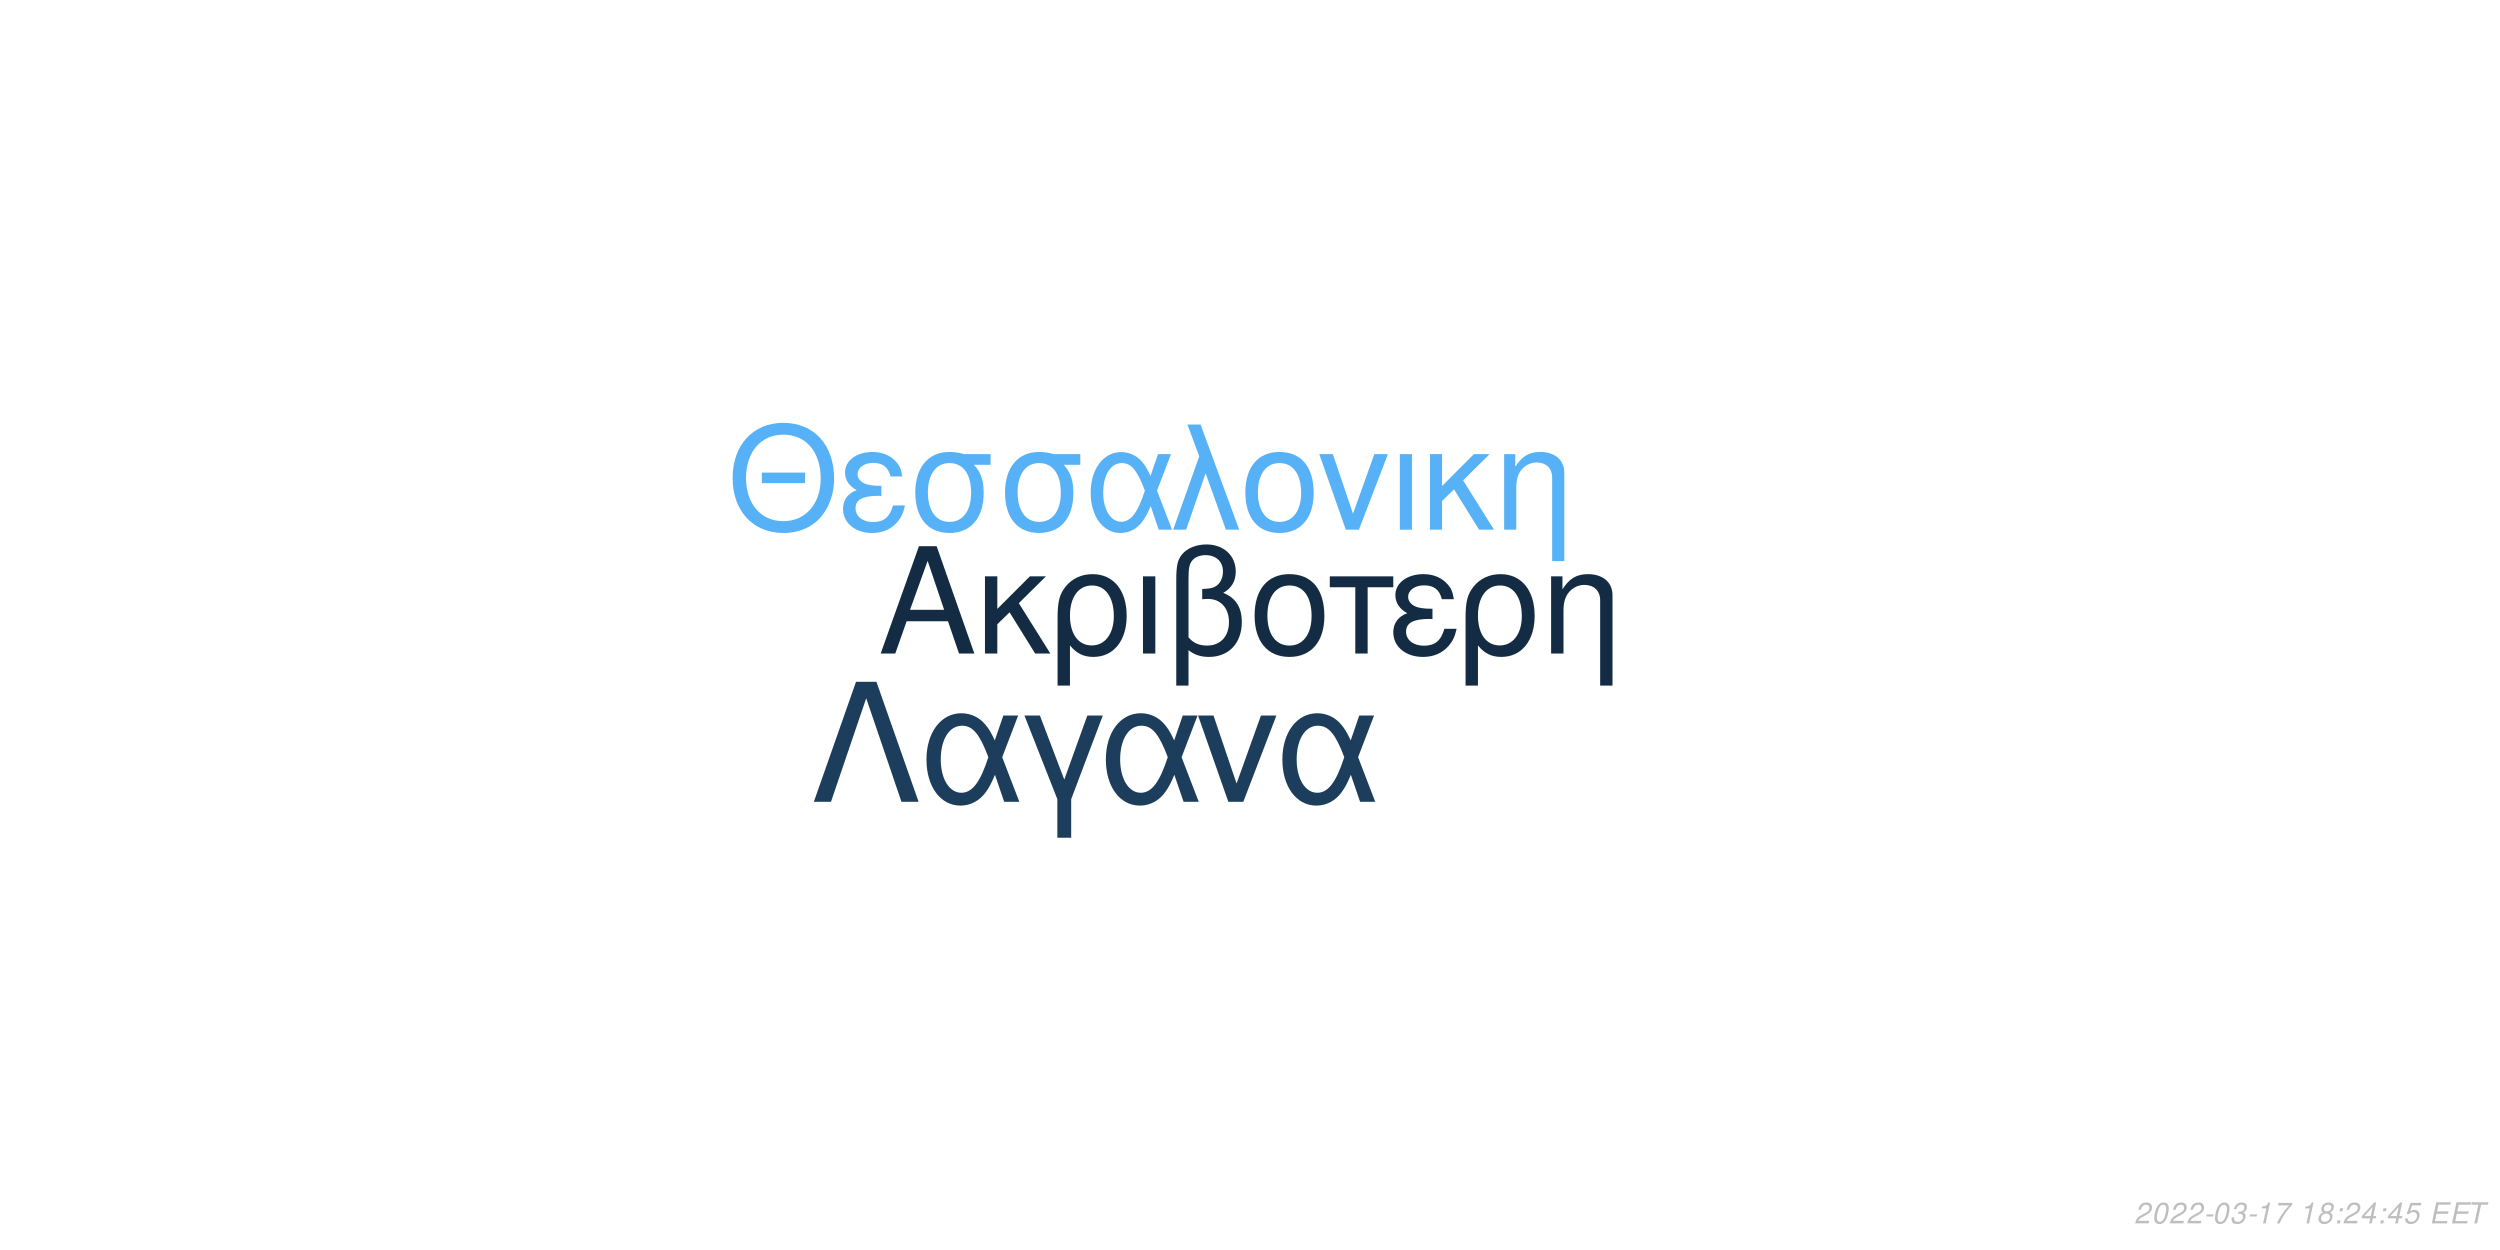
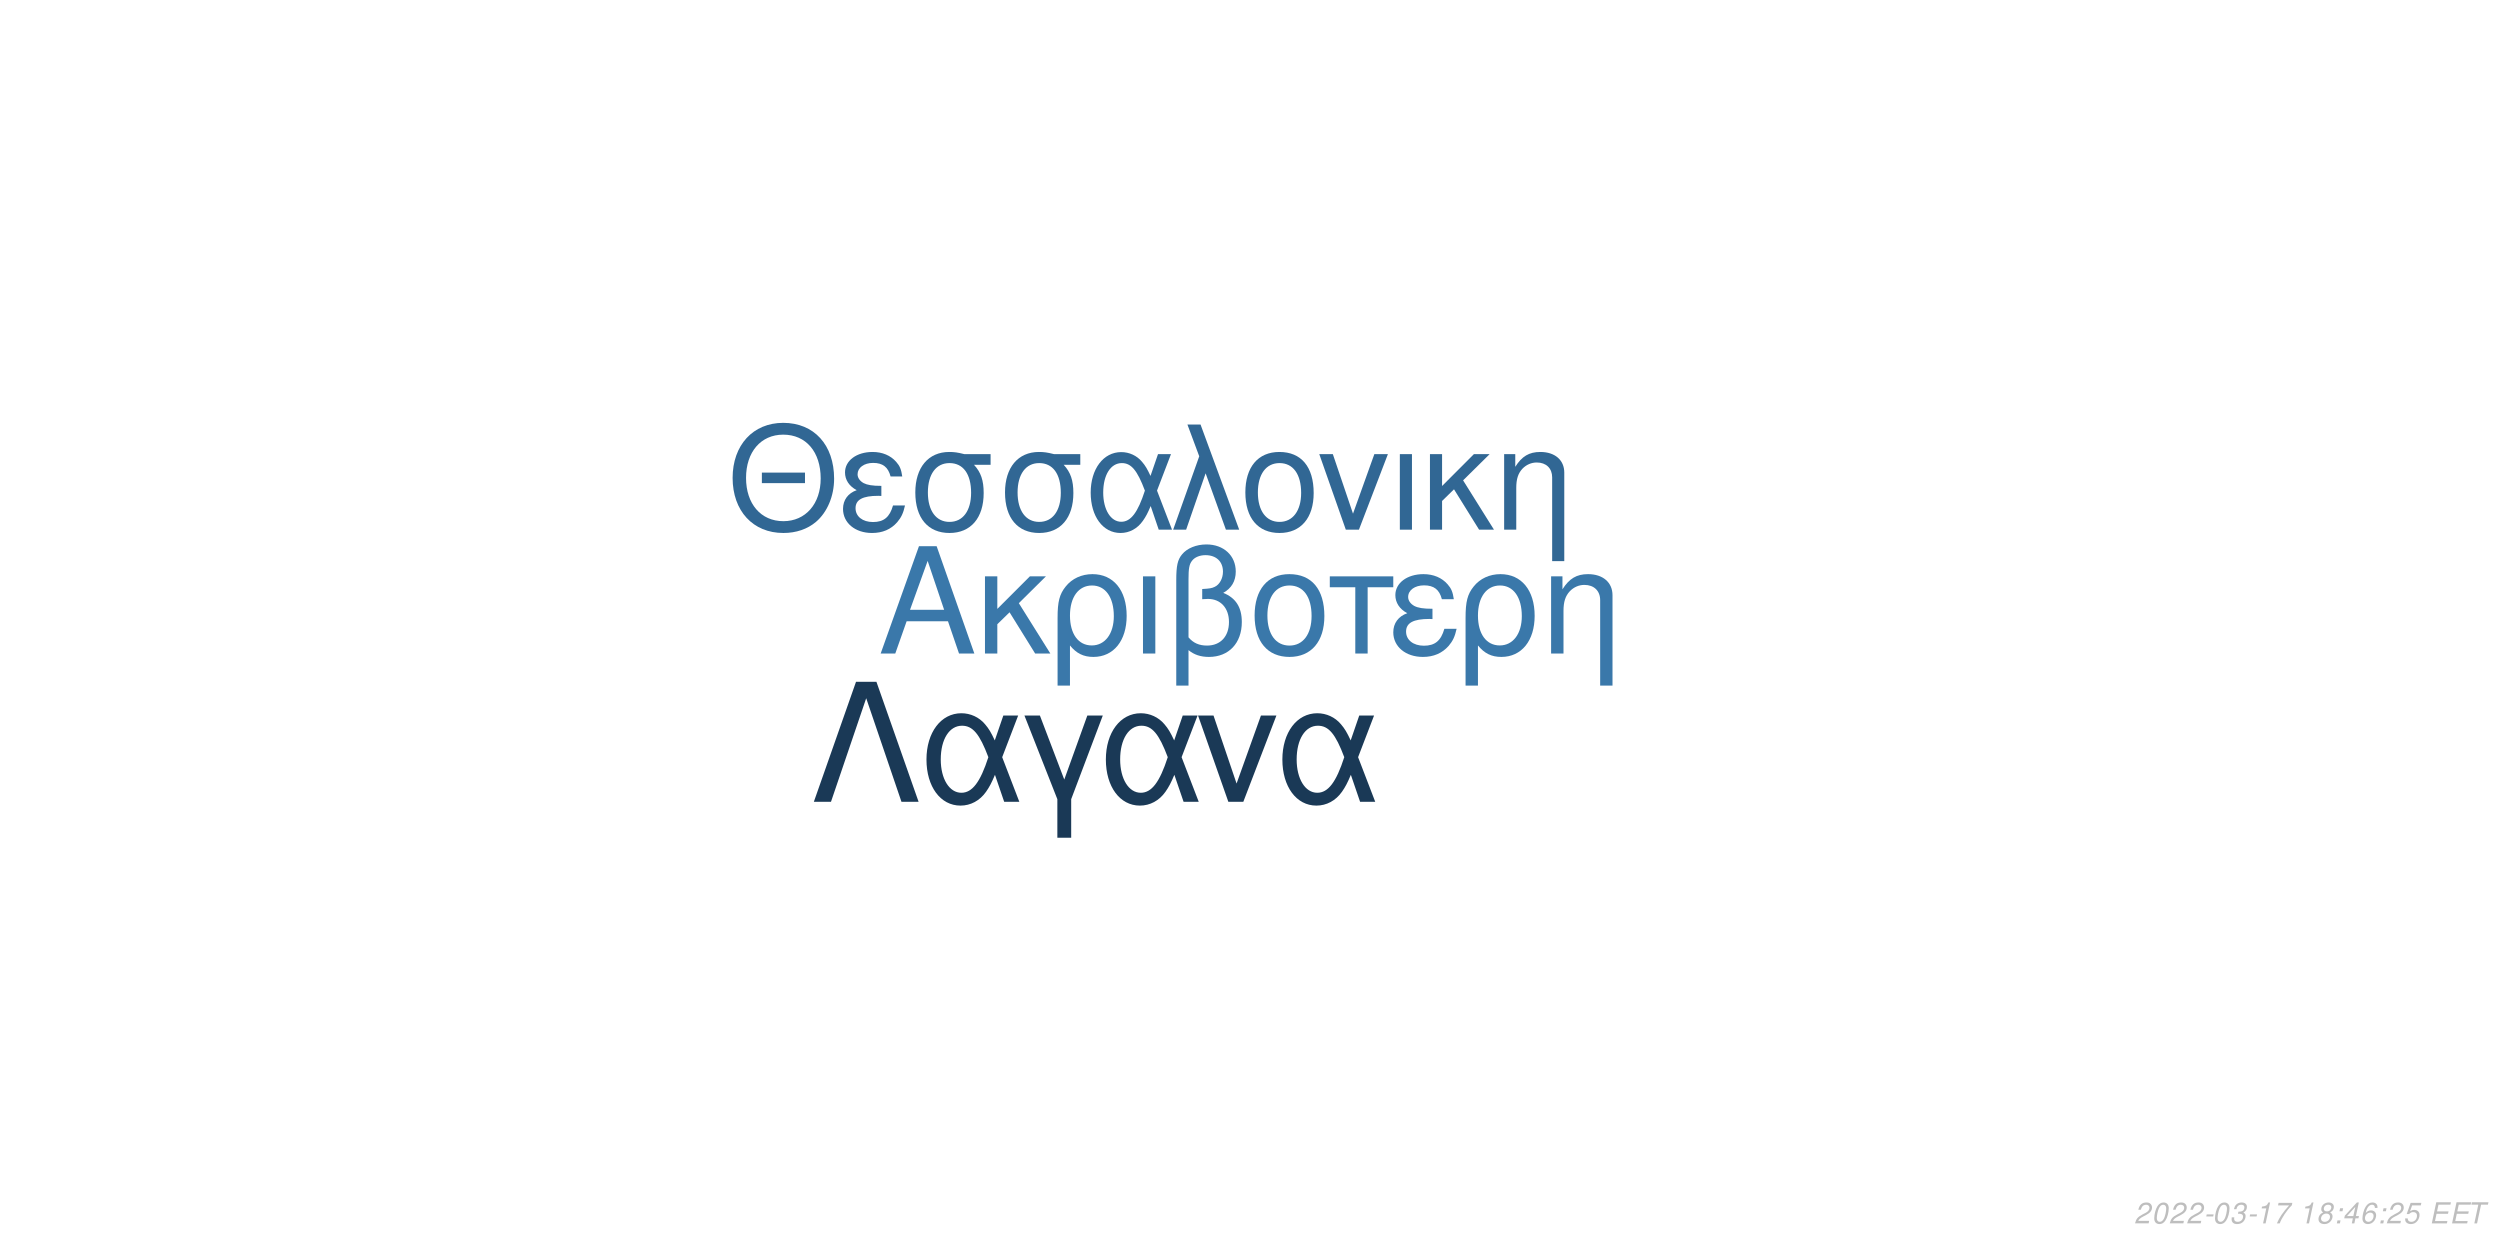
<svg xmlns="http://www.w3.org/2000/svg" xmlns:xlink="http://www.w3.org/1999/xlink" width="864pt" height="432pt" viewBox="0 0 864 432" version="1.1">
  <defs>
    <g>
      <symbol overflow="visible" id="glyph0-0">
        <path style="stroke:none;" d="" />
      </symbol>
      <symbol overflow="visible" id="glyph0-1">
        <path style="stroke:none;" d="M 24.125 -11.141 L 27.938 0 L 33.234 0 L 20.203 -37.094 L 14.094 -37.094 L 0.859 0 L 5.906 0 L 9.828 -11.141 Z M 22.797 -15.109 L 11 -15.109 L 17.094 -32.016 Z M 22.797 -15.109 " />
      </symbol>
      <symbol overflow="visible" id="glyph0-2">
        <path style="stroke:none;" d="M 7.172 -15.422 L 7.172 -26.672 L 2.906 -26.672 L 2.906 0 L 7.172 0 L 7.172 -10.125 L 11.406 -14.25 L 20.25 0 L 25.5 0 L 14.609 -17.406 L 23.969 -26.672 L 18.422 -26.672 Z M 7.172 -15.422 " />
      </symbol>
      <symbol overflow="visible" id="glyph0-3">
        <path style="stroke:none;" d="M 3 11.094 L 7.281 11.094 L 7.281 -2.797 C 9.516 -0.047 11.953 1.172 15.375 1.172 C 22.344 1.172 26.875 -4.422 26.875 -13.031 C 26.875 -21.891 22.297 -27.438 15.062 -27.438 C 11.297 -27.438 7.984 -25.906 5.797 -23.156 C 3.672 -20.516 3 -17.969 3 -12.359 Z M 14.906 -23.516 C 19.547 -23.516 22.438 -19.438 22.438 -12.922 C 22.438 -6.812 19.391 -2.797 14.812 -2.797 C 10.172 -2.797 7.281 -6.766 7.281 -13.125 C 7.281 -19.484 10.234 -23.516 14.906 -23.516 Z M 14.906 -23.516 " />
      </symbol>
      <symbol overflow="visible" id="glyph0-4">
        <path style="stroke:none;" d="M 3.516 0 L 7.781 0 L 7.781 -26.672 L 3.516 -26.672 Z M 3.516 0 " />
      </symbol>
      <symbol overflow="visible" id="glyph0-5">
        <path style="stroke:none;" d="M 4.016 11.094 L 8.25 11.094 L 8.25 -1.172 C 10.172 0.406 12.422 1.172 15.312 1.172 C 22.188 1.172 26.672 -3.609 26.672 -10.891 C 26.672 -15.984 24.578 -19.234 20.25 -20.969 C 23.109 -22.547 24.578 -25.031 24.578 -28.344 C 24.578 -33.844 20.406 -37.703 14.453 -37.703 C 10.938 -37.703 7.734 -36.391 6 -34.25 C 4.484 -32.422 4.016 -30.328 4.016 -25.391 Z M 8.25 -25.656 C 8.25 -29.359 8.5 -30.844 9.469 -32.062 C 10.375 -33.281 12.156 -34 14.094 -34 C 17.812 -34 20.156 -31.812 20.156 -28.297 C 20.156 -25.953 18.984 -23.812 17.297 -23.047 C 16.281 -22.547 15.469 -22.438 12.984 -22.297 L 12.984 -18.781 C 13.734 -18.828 14.344 -18.875 14.969 -18.875 C 19.344 -18.875 22.234 -15.719 22.234 -10.891 C 22.234 -5.906 19.281 -2.75 14.656 -2.75 C 11.953 -2.75 9.922 -3.609 8.25 -5.594 Z M 8.25 -25.656 " />
      </symbol>
      <symbol overflow="visible" id="glyph0-6">
        <path style="stroke:none;" d="M 14.094 -27.438 C 6.562 -27.438 2.094 -22.094 2.094 -13.125 C 2.094 -4.125 6.562 1.172 14.141 1.172 C 21.672 1.172 26.203 -4.172 26.203 -12.922 C 26.203 -22.188 21.828 -27.438 14.094 -27.438 Z M 14.141 -23.516 C 18.938 -23.516 21.781 -19.594 21.781 -12.984 C 21.781 -6.672 18.828 -2.75 14.141 -2.75 C 9.422 -2.75 6.516 -6.672 6.516 -13.125 C 6.516 -19.594 9.422 -23.516 14.141 -23.516 Z M 14.141 -23.516 " />
      </symbol>
      <symbol overflow="visible" id="glyph0-7">
        <path style="stroke:none;" d="M 7.891 0 L 12.156 0 L 12.156 -22.906 L 21.016 -22.906 L 21.016 -26.672 L -0.922 -26.672 L -0.922 -22.906 L 7.891 -22.906 Z M 7.891 0 " />
      </symbol>
      <symbol overflow="visible" id="glyph0-8">
        <path style="stroke:none;" d="M 14.562 -15.469 C 11.344 -15.469 9.562 -15.781 8.297 -16.438 C 6.922 -17.203 6.156 -18.328 6.156 -19.547 C 6.156 -21.891 8.453 -23.562 11.656 -23.562 C 15.062 -23.562 16.953 -22.094 17.812 -18.781 L 21.938 -18.781 C 21.578 -21.266 21.062 -22.5 19.797 -23.922 C 17.812 -26.203 14.906 -27.438 11.453 -27.438 C 5.797 -27.438 1.734 -24.375 1.734 -20.203 C 1.734 -17.609 3.156 -15.375 5.859 -13.938 C 2.797 -12.875 1.016 -10.484 1.016 -7.328 C 1.016 -2.391 5.297 1.172 11.25 1.172 C 14.969 1.172 17.906 -0.109 20.156 -2.641 C 21.578 -4.328 22.297 -5.797 22.906 -8.547 L 18.672 -8.547 C 17.5 -4.422 15.422 -2.703 11.609 -2.703 C 7.938 -2.703 5.438 -4.688 5.438 -7.578 C 5.438 -10.578 7.938 -11.953 13.484 -11.953 C 13.641 -11.953 14.094 -11.953 14.562 -11.906 Z M 14.562 -15.469 " />
      </symbol>
      <symbol overflow="visible" id="glyph0-9">
        <path style="stroke:none;" d="M 3.562 -26.672 L 3.562 0 L 7.844 0 L 7.844 -14.703 C 7.844 -17.906 8.5 -19.891 10.031 -21.531 C 11.406 -22.953 13.188 -23.719 15.062 -23.719 C 18.375 -23.719 20.516 -21.672 20.516 -18.469 L 20.516 11.094 L 24.781 11.094 L 24.781 -20.156 C 24.781 -24.578 21.469 -27.438 16.328 -27.438 C 12.359 -27.438 9.828 -25.906 7.484 -22.188 L 7.484 -26.672 Z M 3.562 -26.672 " />
      </symbol>
      <symbol overflow="visible" id="glyph1-0">
        <path style="stroke:none;" d="" />
      </symbol>
      <symbol overflow="visible" id="glyph1-1">
        <path style="stroke:none;" d="M 26.859 -19.734 L 11.953 -19.734 L 11.953 -16.094 L 26.859 -16.094 Z M 19.328 -36.922 C 8.922 -36.922 1.844 -29.25 1.844 -17.891 C 1.844 -6.484 8.875 1.141 19.391 1.141 C 23.812 1.141 27.703 -0.203 30.641 -2.688 C 34.578 -6.031 36.922 -11.656 36.922 -17.594 C 36.922 -29.297 30 -36.922 19.328 -36.922 Z M 19.328 -32.844 C 27.203 -32.844 32.281 -26.906 32.281 -17.688 C 32.281 -8.922 27.062 -2.938 19.391 -2.938 C 11.609 -2.938 6.484 -8.922 6.484 -17.891 C 6.484 -26.859 11.609 -32.844 19.328 -32.844 Z M 19.328 -32.844 " />
      </symbol>
      <symbol overflow="visible" id="glyph1-2">
        <path style="stroke:none;" d="M 14.25 -15.141 C 11.109 -15.141 9.375 -15.453 8.125 -16.094 C 6.781 -16.844 6.031 -17.938 6.031 -19.141 C 6.031 -21.422 8.266 -23.078 11.406 -23.078 C 14.75 -23.078 16.594 -21.625 17.438 -18.391 L 21.469 -18.391 C 21.125 -20.828 20.625 -22.031 19.391 -23.422 C 17.438 -25.656 14.594 -26.859 11.219 -26.859 C 5.688 -26.859 1.688 -23.875 1.688 -19.781 C 1.688 -17.234 3.094 -15.047 5.734 -13.656 C 2.734 -12.609 1 -10.266 1 -7.172 C 1 -2.344 5.188 1.141 11.016 1.141 C 14.656 1.141 17.547 -0.094 19.734 -2.594 C 21.125 -4.234 21.828 -5.688 22.422 -8.375 L 18.281 -8.375 C 17.141 -4.328 15.094 -2.641 11.359 -2.641 C 7.766 -2.641 5.328 -4.578 5.328 -7.422 C 5.328 -10.359 7.766 -11.703 13.203 -11.703 C 13.359 -11.703 13.797 -11.703 14.25 -11.656 Z M 14.25 -15.141 " />
      </symbol>
      <symbol overflow="visible" id="glyph1-3">
        <path style="stroke:none;" d="M 29 -26.109 L 19.938 -26.109 C 17.594 -26.703 16.438 -26.859 14.703 -26.859 C 7.469 -26.859 2.984 -21.469 2.984 -12.859 C 2.984 -4.031 7.375 1.141 14.797 1.141 C 22.172 1.141 26.609 -4.078 26.609 -12.656 C 26.609 -17.047 25.656 -19.828 23.266 -22.422 L 29 -22.422 Z M 14.797 -23.016 C 19.531 -23.016 22.266 -19.234 22.266 -12.75 C 22.266 -6.531 19.438 -2.688 14.797 -2.688 C 10.172 -2.688 7.328 -6.531 7.328 -12.859 C 7.328 -19.188 10.172 -23.016 14.797 -23.016 Z M 14.797 -23.016 " />
      </symbol>
      <symbol overflow="visible" id="glyph1-4">
        <path style="stroke:none;" d="M 29.344 -26.109 L 24.859 -26.109 L 22.266 -18.578 C 21.125 -21.031 20.484 -22.125 19.328 -23.469 C 17.547 -25.609 14.906 -26.812 12.156 -26.812 C 5.984 -26.812 1.594 -20.984 1.594 -12.812 C 1.594 -4.578 5.828 1.141 11.906 1.141 C 14.953 1.141 17.734 -0.344 19.625 -3.047 C 20.672 -4.531 21.281 -5.688 22.328 -8.172 L 25.109 0 L 29.703 0 L 24.516 -13.5 Z M 20.328 -13.5 C 17.891 -5.922 15.453 -2.734 12.156 -2.734 C 8.516 -2.734 5.922 -6.922 5.922 -12.812 C 5.922 -18.938 8.516 -23.016 12.359 -23.016 C 15.594 -23.016 17.688 -20.531 20.328 -13.5 Z M 20.328 -13.5 " />
      </symbol>
      <symbol overflow="visible" id="glyph1-5">
        <path style="stroke:none;" d="M 1.094 0 L 5.578 0 L 12.312 -19.484 L 19.328 0 L 23.922 0 L 10.562 -36.328 L 6.031 -36.328 L 10.109 -25.359 Z M 1.094 0 " />
      </symbol>
      <symbol overflow="visible" id="glyph1-6">
        <path style="stroke:none;" d="M 13.797 -26.859 C 6.422 -26.859 2.047 -21.625 2.047 -12.859 C 2.047 -4.031 6.422 1.141 13.859 1.141 C 21.234 1.141 25.656 -4.078 25.656 -12.656 C 25.656 -21.719 21.375 -26.859 13.797 -26.859 Z M 13.859 -23.016 C 18.531 -23.016 21.328 -19.188 21.328 -12.703 C 21.328 -6.531 18.438 -2.688 13.859 -2.688 C 9.219 -2.688 6.375 -6.531 6.375 -12.859 C 6.375 -19.188 9.219 -23.016 13.859 -23.016 Z M 13.859 -23.016 " />
      </symbol>
      <symbol overflow="visible" id="glyph1-7">
        <path style="stroke:none;" d="M 14.297 0 L 24.312 -26.109 L 19.625 -26.109 L 12.25 -5.531 L 5.281 -26.109 L 0.594 -26.109 L 9.766 0 Z M 14.297 0 " />
      </symbol>
      <symbol overflow="visible" id="glyph1-8">
        <path style="stroke:none;" d="M 3.438 0 L 7.625 0 L 7.625 -26.109 L 3.438 -26.109 Z M 3.438 0 " />
      </symbol>
      <symbol overflow="visible" id="glyph1-9">
        <path style="stroke:none;" d="M 7.031 -15.094 L 7.031 -26.109 L 2.844 -26.109 L 2.844 0 L 7.031 0 L 7.031 -9.922 L 11.156 -13.953 L 19.828 0 L 24.969 0 L 14.297 -17.047 L 23.469 -26.109 L 18.031 -26.109 Z M 7.031 -15.094 " />
      </symbol>
      <symbol overflow="visible" id="glyph1-10">
        <path style="stroke:none;" d="M 3.484 -26.109 L 3.484 0 L 7.672 0 L 7.672 -14.406 C 7.672 -17.547 8.328 -19.484 9.812 -21.078 C 11.156 -22.469 12.906 -23.219 14.75 -23.219 C 17.984 -23.219 20.078 -21.234 20.078 -18.094 L 20.078 10.859 L 24.266 10.859 L 24.266 -19.734 C 24.266 -24.062 21.031 -26.859 16 -26.859 C 12.109 -26.859 9.609 -25.359 7.328 -21.719 L 7.328 -26.109 Z M 3.484 -26.109 " />
      </symbol>
      <symbol overflow="visible" id="glyph2-0">
        <path style="stroke:none;" d="" />
      </symbol>
      <symbol overflow="visible" id="glyph2-1">
        <path style="stroke:none;" d="M 22.531 -41.484 L 15.484 -41.484 L 0.906 0 L 6.828 0 L 19 -35.797 L 31.188 0 L 37.109 0 Z M 22.531 -41.484 " />
      </symbol>
      <symbol overflow="visible" id="glyph2-2">
        <path style="stroke:none;" d="M 33.516 -29.812 L 28.391 -29.812 L 25.438 -21.219 C 24.125 -24.016 23.391 -25.266 22.078 -26.797 C 20.031 -29.25 17.016 -30.609 13.891 -30.609 C 6.828 -30.609 1.828 -23.953 1.828 -14.625 C 1.828 -5.234 6.656 1.312 13.594 1.312 C 17.078 1.312 20.266 -0.391 22.422 -3.469 C 23.609 -5.172 24.297 -6.484 25.5 -9.328 L 28.688 0 L 33.922 0 L 28 -15.422 Z M 23.219 -15.422 C 20.422 -6.766 17.641 -3.125 13.891 -3.125 C 9.734 -3.125 6.766 -7.906 6.766 -14.625 C 6.766 -21.625 9.734 -26.297 14.109 -26.297 C 17.812 -26.297 20.203 -23.453 23.219 -15.422 Z M 23.219 -15.422 " />
      </symbol>
      <symbol overflow="visible" id="glyph2-3">
        <path style="stroke:none;" d="M 12.062 12.406 L 16.844 12.406 L 16.844 -0.906 L 27.766 -29.812 L 22.422 -29.812 L 14.453 -7.688 L 6.031 -29.812 L 0.688 -29.812 L 12.062 -0.906 Z M 12.062 12.406 " />
      </symbol>
      <symbol overflow="visible" id="glyph2-4">
        <path style="stroke:none;" d="M 16.328 0 L 27.766 -29.812 L 22.422 -29.812 L 14 -6.312 L 6.031 -29.812 L 0.688 -29.812 L 11.156 0 Z M 16.328 0 " />
      </symbol>
      <symbol overflow="visible" id="glyph3-0">
        <path style="stroke:none;" d="" />
      </symbol>
      <symbol overflow="visible" id="glyph3-1">
        <path style="stroke:none;" d="M 5.234 -0.875 L 1.469 -0.875 C 1.641 -1.375 2.203 -1.891 3.109 -2.344 L 4.234 -2.938 C 5.562 -3.625 6.219 -4.469 6.219 -5.484 C 6.219 -5.938 6.062 -6.359 5.797 -6.656 C 5.469 -7.047 4.984 -7.234 4.312 -7.234 C 2.766 -7.234 1.891 -6.453 1.484 -4.734 L 2.375 -4.734 C 2.484 -5.188 2.609 -5.484 2.797 -5.75 C 3.094 -6.203 3.609 -6.453 4.188 -6.453 C 4.891 -6.453 5.344 -6.031 5.344 -5.375 C 5.344 -4.703 4.859 -4.094 4.016 -3.656 L 2.984 -3.125 C 1.234 -2.188 0.797 -1.656 0.344 -0.016 L 5.047 -0.016 Z M 5.234 -0.875 " />
      </symbol>
      <symbol overflow="visible" id="glyph3-2">
        <path style="stroke:none;" d="M 4.203 -7.234 C 3.375 -7.234 2.688 -6.812 2.125 -5.984 C 1.484 -5.047 0.984 -3.188 0.984 -1.734 C 0.984 -1.109 1.172 -0.562 1.484 -0.266 C 1.797 0.047 2.281 0.234 2.766 0.234 C 3.625 0.234 4.281 -0.156 4.859 -1.016 C 5.516 -1.953 6 -3.797 6 -5.266 C 6 -6.5 5.328 -7.234 4.203 -7.234 Z M 4.094 -6.453 C 4.734 -6.453 5.125 -5.984 5.125 -5.156 C 5.125 -4.203 4.781 -2.625 4.406 -1.812 C 3.984 -0.938 3.516 -0.547 2.875 -0.547 C 2.25 -0.547 1.875 -1.031 1.875 -1.828 C 1.875 -2.797 2.203 -4.344 2.594 -5.203 C 2.984 -6.047 3.453 -6.453 4.094 -6.453 Z M 4.094 -6.453 " />
      </symbol>
      <symbol overflow="visible" id="glyph3-3">
        <path style="stroke:none;" d="M 3.516 -3.125 L 1.125 -3.125 L 0.969 -2.406 L 3.359 -2.406 Z M 3.516 -3.125 " />
      </symbol>
      <symbol overflow="visible" id="glyph3-4">
        <path style="stroke:none;" d="M 2.922 -3.312 C 3.125 -3.344 3.234 -3.344 3.375 -3.344 C 4.203 -3.344 4.688 -3 4.688 -2.406 C 4.688 -1.312 3.906 -0.547 2.781 -0.547 C 2.047 -0.547 1.594 -0.938 1.594 -1.562 C 1.594 -1.719 1.609 -1.844 1.656 -2.094 L 0.766 -2.094 C 0.734 -1.797 0.719 -1.641 0.719 -1.469 C 0.719 -0.375 1.406 0.234 2.641 0.234 C 3.547 0.234 4.297 -0.078 4.812 -0.656 C 5.266 -1.156 5.562 -1.875 5.562 -2.547 C 5.562 -3.125 5.344 -3.453 4.797 -3.734 C 5.641 -4.234 6.016 -4.844 6.016 -5.734 C 6.016 -6.656 5.312 -7.234 4.203 -7.234 C 3.375 -7.234 2.672 -6.938 2.188 -6.375 C 1.891 -6.031 1.703 -5.641 1.516 -4.906 L 2.391 -4.906 C 2.5 -5.359 2.594 -5.594 2.734 -5.812 C 3.047 -6.234 3.516 -6.453 4.078 -6.453 C 4.734 -6.453 5.141 -6.125 5.141 -5.578 C 5.141 -5.188 5.016 -4.797 4.797 -4.547 C 4.516 -4.234 4 -4.062 3.266 -4.062 L 3.078 -4.062 Z M 2.922 -3.312 " />
      </symbol>
      <symbol overflow="visible" id="glyph3-5">
        <path style="stroke:none;" d="M 3.703 -5.188 L 2.594 0 L 3.469 0 L 5.016 -7.234 L 4.438 -7.234 C 3.906 -6.156 3.688 -6.016 2.234 -5.812 L 2.109 -5.188 Z M 3.703 -5.188 " />
      </symbol>
      <symbol overflow="visible" id="glyph3-6">
        <path style="stroke:none;" d="M 6.703 -7.094 L 1.953 -7.094 L 1.766 -6.219 L 5.594 -6.219 C 3.344 -3.688 2.266 -2.109 1.375 0 L 2.344 0 C 3.031 -1.906 4.828 -4.594 6.547 -6.281 Z M 6.703 -7.094 " />
      </symbol>
      <symbol overflow="visible" id="glyph3-7">
        <path style="stroke:none;" d="" />
      </symbol>
      <symbol overflow="visible" id="glyph3-8">
        <path style="stroke:none;" d="M 4.766 -3.797 C 5.078 -3.969 5.234 -4.078 5.438 -4.234 C 5.812 -4.594 6.062 -5.172 6.062 -5.734 C 6.062 -6.625 5.344 -7.234 4.266 -7.234 C 2.812 -7.234 1.703 -6.219 1.703 -4.875 C 1.703 -4.406 1.875 -4.125 2.359 -3.812 C 1.297 -3.312 0.75 -2.516 0.75 -1.469 C 0.75 -0.438 1.547 0.234 2.812 0.234 C 3.656 0.234 4.359 -0.094 4.938 -0.734 C 5.359 -1.234 5.609 -1.859 5.609 -2.438 C 5.609 -3.047 5.312 -3.516 4.766 -3.797 Z M 4.109 -6.453 C 4.797 -6.453 5.188 -6.125 5.188 -5.578 C 5.188 -5.266 5.062 -4.922 4.859 -4.672 C 4.562 -4.312 4.188 -4.156 3.656 -4.156 C 2.984 -4.156 2.594 -4.453 2.594 -4.984 C 2.594 -5.859 3.203 -6.453 4.109 -6.453 Z M 3.453 -3.406 C 4.234 -3.406 4.734 -2.984 4.734 -2.312 C 4.734 -1.312 3.922 -0.547 2.875 -0.547 C 2.125 -0.547 1.625 -0.969 1.625 -1.625 C 1.625 -2.609 2.438 -3.406 3.453 -3.406 Z M 3.453 -3.406 " />
      </symbol>
      <symbol overflow="visible" id="glyph3-9">
        <path style="stroke:none;" d="M 2.359 -1.031 L 1.312 -1.031 L 1.094 0 L 2.141 0 Z M 3.266 -5.234 L 2.219 -5.234 L 2 -4.203 L 3.047 -4.203 Z M 3.266 -5.234 " />
      </symbol>
      <symbol overflow="visible" id="glyph3-10">
        <path style="stroke:none;" d="M 3.625 -1.75 L 3.266 0 L 4.141 0 L 4.516 -1.75 L 5.562 -1.75 L 5.734 -2.531 L 4.688 -2.531 L 5.688 -7.234 L 5.016 -7.234 L 0.844 -2.672 L 0.641 -1.75 Z M 3.797 -2.531 L 1.594 -2.531 L 4.469 -5.703 Z M 3.797 -2.531 " />
      </symbol>
      <symbol overflow="visible" id="glyph3-11">
+         <path style="stroke:none;" d="M 6.125 -5.344 L 6.141 -5.625 C 6.141 -6.609 5.453 -7.234 4.391 -7.234 C 3.438 -7.234 2.641 -6.719 2.016 -5.703 C 1.422 -4.781 0.938 -2.953 0.938 -1.688 C 0.938 -0.516 1.688 0.234 2.859 0.234 C 3.703 0.234 4.438 -0.156 5 -0.875 C 5.406 -1.422 5.672 -2.156 5.672 -2.766 C 5.672 -3.812 4.969 -4.5 3.906 -4.5 C 3.234 -4.5 2.672 -4.234 2.094 -3.625 C 2.406 -5.375 3.234 -6.453 4.25 -6.453 C 4.703 -6.453 5.062 -6.234 5.172 -5.844 C 5.203 -5.719 5.234 -5.578 5.25 -5.344 Z M 3.656 -3.734 C 4.344 -3.734 4.797 -3.281 4.797 -2.625 C 4.797 -1.469 3.984 -0.547 2.984 -0.547 C 2.297 -0.547 1.812 -1.047 1.812 -1.766 C 1.812 -2.859 2.625 -3.734 3.656 -3.734 Z M 3.656 -3.734 " />
+       </symbol>
+       <symbol overflow="visible" id="glyph3-12">
        <path style="stroke:none;" d="M 6.297 -7.094 L 2.594 -7.094 L 1.234 -3.234 L 2.047 -3.234 C 2.656 -3.766 2.938 -3.906 3.531 -3.906 C 4.328 -3.906 4.797 -3.453 4.797 -2.688 C 4.797 -1.438 3.969 -0.547 2.828 -0.547 C 2.031 -0.547 1.609 -0.938 1.578 -1.734 L 0.703 -1.734 L 0.703 -1.516 C 0.703 -0.938 0.844 -0.547 1.188 -0.266 C 1.562 0.062 2.078 0.234 2.703 0.234 C 3.656 0.234 4.391 -0.156 4.984 -0.922 C 5.422 -1.5 5.672 -2.234 5.672 -2.953 C 5.672 -4 4.938 -4.672 3.812 -4.672 C 3.328 -4.672 2.906 -4.547 2.406 -4.234 L 3.109 -6.219 L 6.109 -6.219 Z M 6.297 -7.094 " />
      </symbol>
-       <symbol overflow="visible" id="glyph3-12">
+       <symbol overflow="visible" id="glyph3-13">
        <path style="stroke:none;" d="M 2.547 -3.312 L 6.5 -3.312 L 6.688 -4.141 L 2.719 -4.141 L 3.219 -6.469 L 7.344 -6.469 L 7.516 -7.297 L 2.453 -7.297 L 0.906 0 L 6.125 0 L 6.297 -0.812 L 2.016 -0.812 Z M 2.547 -3.312 " />
      </symbol>
-       <symbol overflow="visible" id="glyph3-13">
+       <symbol overflow="visible" id="glyph3-14">
        <path style="stroke:none;" d="M 4.938 -6.469 L 7.312 -6.469 L 7.484 -7.297 L 1.75 -7.297 L 1.578 -6.469 L 3.984 -6.469 L 2.609 0 L 3.547 0 Z M 4.938 -6.469 " />
      </symbol>
    </g>
  </defs>
  <g id="surface1">
    <rect x="0" y="0" width="864" height="432" style="fill:rgb(100%,100%,100%);fill-opacity:1;stroke:none;" />
-     <g style="fill:rgb(7.451%,17.255%,26.667%);fill-opacity:1;">
+     <g style="fill:rgb(22.745%,47.059%,66.667%);fill-opacity:1;">
      <use xlink:href="#glyph0-1" x="303.5" y="225.861" />
      <use xlink:href="#glyph0-2" x="337.5" y="225.861" />
      <use xlink:href="#glyph0-3" x="362.5" y="225.861" />
      <use xlink:href="#glyph0-4" x="391.5" y="225.861" />
      <use xlink:href="#glyph0-5" x="402.5" y="225.861" />
      <use xlink:href="#glyph0-6" x="431.5" y="225.861" />
      <use xlink:href="#glyph0-7" x="460.5" y="225.861" />
      <use xlink:href="#glyph0-8" x="480.5" y="225.861" />
      <use xlink:href="#glyph0-3" x="503.5" y="225.861" />
      <use xlink:href="#glyph0-9" x="532.5" y="225.861" />
    </g>
-     <g style="fill:rgb(33.725%,69.412%,96.863%);fill-opacity:1;">
+     <g style="fill:rgb(19.216%,40.392%,58.039%);fill-opacity:1;">
      <use xlink:href="#glyph1-1" x="251.348" y="183.058" />
      <use xlink:href="#glyph1-2" x="290.348" y="183.058" />
      <use xlink:href="#glyph1-3" x="313.348" y="183.058" />
      <use xlink:href="#glyph1-3" x="344.348" y="183.058" />
      <use xlink:href="#glyph1-4" x="375.348" y="183.058" />
      <use xlink:href="#glyph1-5" x="404.348" y="183.058" />
      <use xlink:href="#glyph1-6" x="428.348" y="183.058" />
      <use xlink:href="#glyph1-7" x="455.348" y="183.058" />
      <use xlink:href="#glyph1-8" x="480.348" y="183.058" />
      <use xlink:href="#glyph1-9" x="491.348" y="183.058" />
      <use xlink:href="#glyph1-10" x="516.348" y="183.058" />
    </g>
-     <g style="fill:rgb(10.98%,23.922%,36.078%);fill-opacity:1;">
+     <g style="fill:rgb(10.196%,22.353%,33.725%);fill-opacity:1;">
      <use xlink:href="#glyph2-1" x="280.359" y="277.105" />
      <use xlink:href="#glyph2-2" x="318.359" y="277.105" />
      <use xlink:href="#glyph2-3" x="353.359" y="277.105" />
      <use xlink:href="#glyph2-2" x="380.359" y="277.105" />
      <use xlink:href="#glyph2-4" x="413.359" y="277.105" />
      <use xlink:href="#glyph2-2" x="441.359" y="277.105" />
    </g>
    <g style="fill:rgb(74.51%,74.51%,74.51%);fill-opacity:1;">
      <use xlink:href="#glyph3-1" x="737.52" y="422.81" />
      <use xlink:href="#glyph3-2" x="743.52" y="422.81" />
      <use xlink:href="#glyph3-1" x="749.52" y="422.81" />
      <use xlink:href="#glyph3-1" x="755.52" y="422.81" />
      <use xlink:href="#glyph3-3" x="761.52" y="422.81" />
      <use xlink:href="#glyph3-2" x="764.52" y="422.81" />
      <use xlink:href="#glyph3-4" x="770.52" y="422.81" />
      <use xlink:href="#glyph3-3" x="776.52" y="422.81" />
      <use xlink:href="#glyph3-5" x="779.52" y="422.81" />
      <use xlink:href="#glyph3-6" x="785.52" y="422.81" />
      <use xlink:href="#glyph3-7" x="791.52" y="422.81" />
      <use xlink:href="#glyph3-5" x="794.52" y="422.81" />
      <use xlink:href="#glyph3-8" x="800.52" y="422.81" />
      <use xlink:href="#glyph3-9" x="806.52" y="422.81" />
-       <use xlink:href="#glyph3-1" x="809.52" y="422.81" />
-       <use xlink:href="#glyph3-10" x="815.52" y="422.81" />
+       <use xlink:href="#glyph3-10" x="809.52" y="422.81" />
+       <use xlink:href="#glyph3-11" x="815.52" y="422.81" />
      <use xlink:href="#glyph3-9" x="821.52" y="422.81" />
-       <use xlink:href="#glyph3-10" x="824.52" y="422.81" />
-       <use xlink:href="#glyph3-11" x="830.52" y="422.81" />
+       <use xlink:href="#glyph3-1" x="824.52" y="422.81" />
+       <use xlink:href="#glyph3-12" x="830.52" y="422.81" />
      <use xlink:href="#glyph3-7" x="836.52" y="422.81" />
-       <use xlink:href="#glyph3-12" x="839.52" y="422.81" />
-       <use xlink:href="#glyph3-12" x="846.52" y="422.81" />
-       <use xlink:href="#glyph3-13" x="852.52" y="422.81" />
+       <use xlink:href="#glyph3-13" x="839.52" y="422.81" />
+       <use xlink:href="#glyph3-13" x="846.52" y="422.81" />
+       <use xlink:href="#glyph3-14" x="852.52" y="422.81" />
    </g>
  </g>
</svg>
